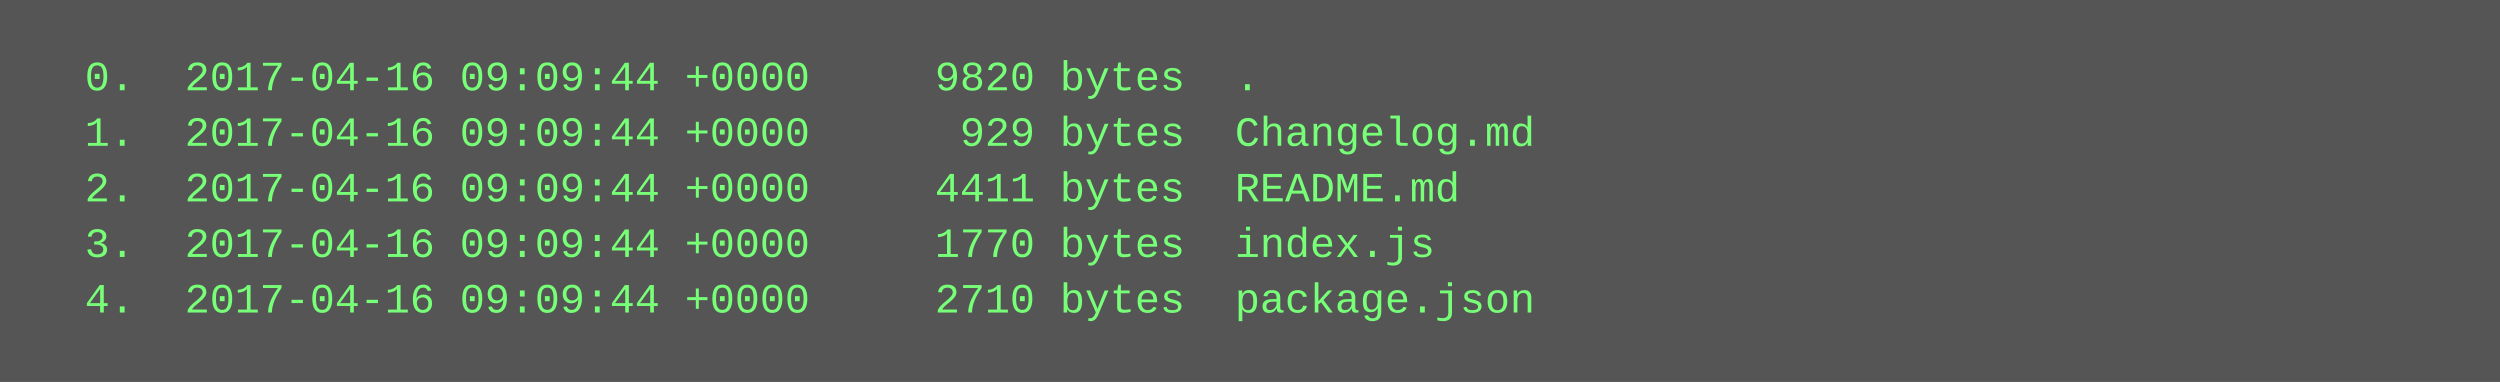
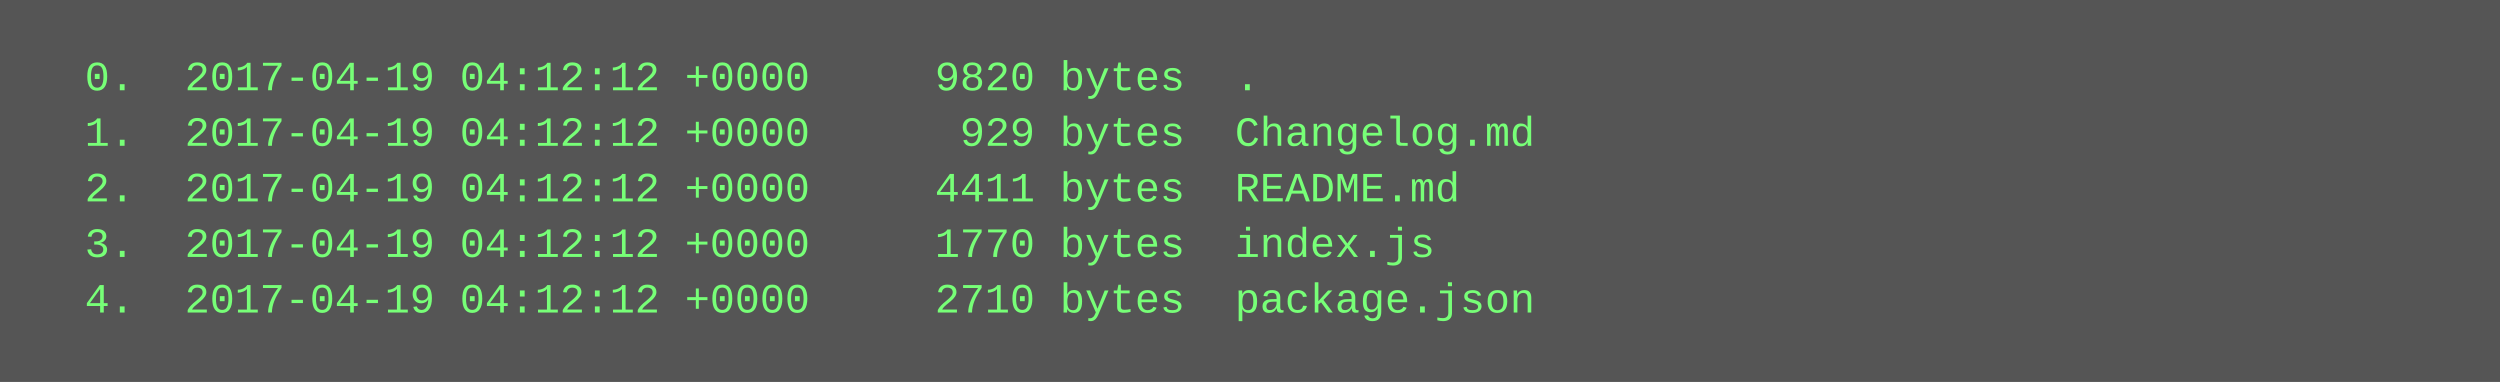
<svg xmlns="http://www.w3.org/2000/svg" height="110" width="720">
  <rect height="110" fill="#555" width="720" />
  <text fill="#7f7" font-family="Courier New" font-size="12" xml:space="preserve">
-     <tspan x="10" y="26">  0.  2017-04-16 09:09:44 +0000     9820 bytes  .</tspan>
-     <tspan x="10" y="42">  1.  2017-04-16 09:09:44 +0000      929 bytes  Changelog.md</tspan>
-     <tspan x="10" y="58">  2.  2017-04-16 09:09:44 +0000     4411 bytes  README.md</tspan>
-     <tspan x="10" y="74">  3.  2017-04-16 09:09:44 +0000     1770 bytes  index.js</tspan>
-     <tspan x="10" y="90">  4.  2017-04-16 09:09:44 +0000     2710 bytes  package.json</tspan>
+     <tspan x="10" y="26">  0.  2017-04-19 04:12:12 +0000     9820 bytes  .</tspan>
+     <tspan x="10" y="42">  1.  2017-04-19 04:12:12 +0000      929 bytes  Changelog.md</tspan>
+     <tspan x="10" y="58">  2.  2017-04-19 04:12:12 +0000     4411 bytes  README.md</tspan>
+     <tspan x="10" y="74">  3.  2017-04-19 04:12:12 +0000     1770 bytes  index.js</tspan>
+     <tspan x="10" y="90">  4.  2017-04-19 04:12:12 +0000     2710 bytes  package.json</tspan>
  </text>
</svg>
